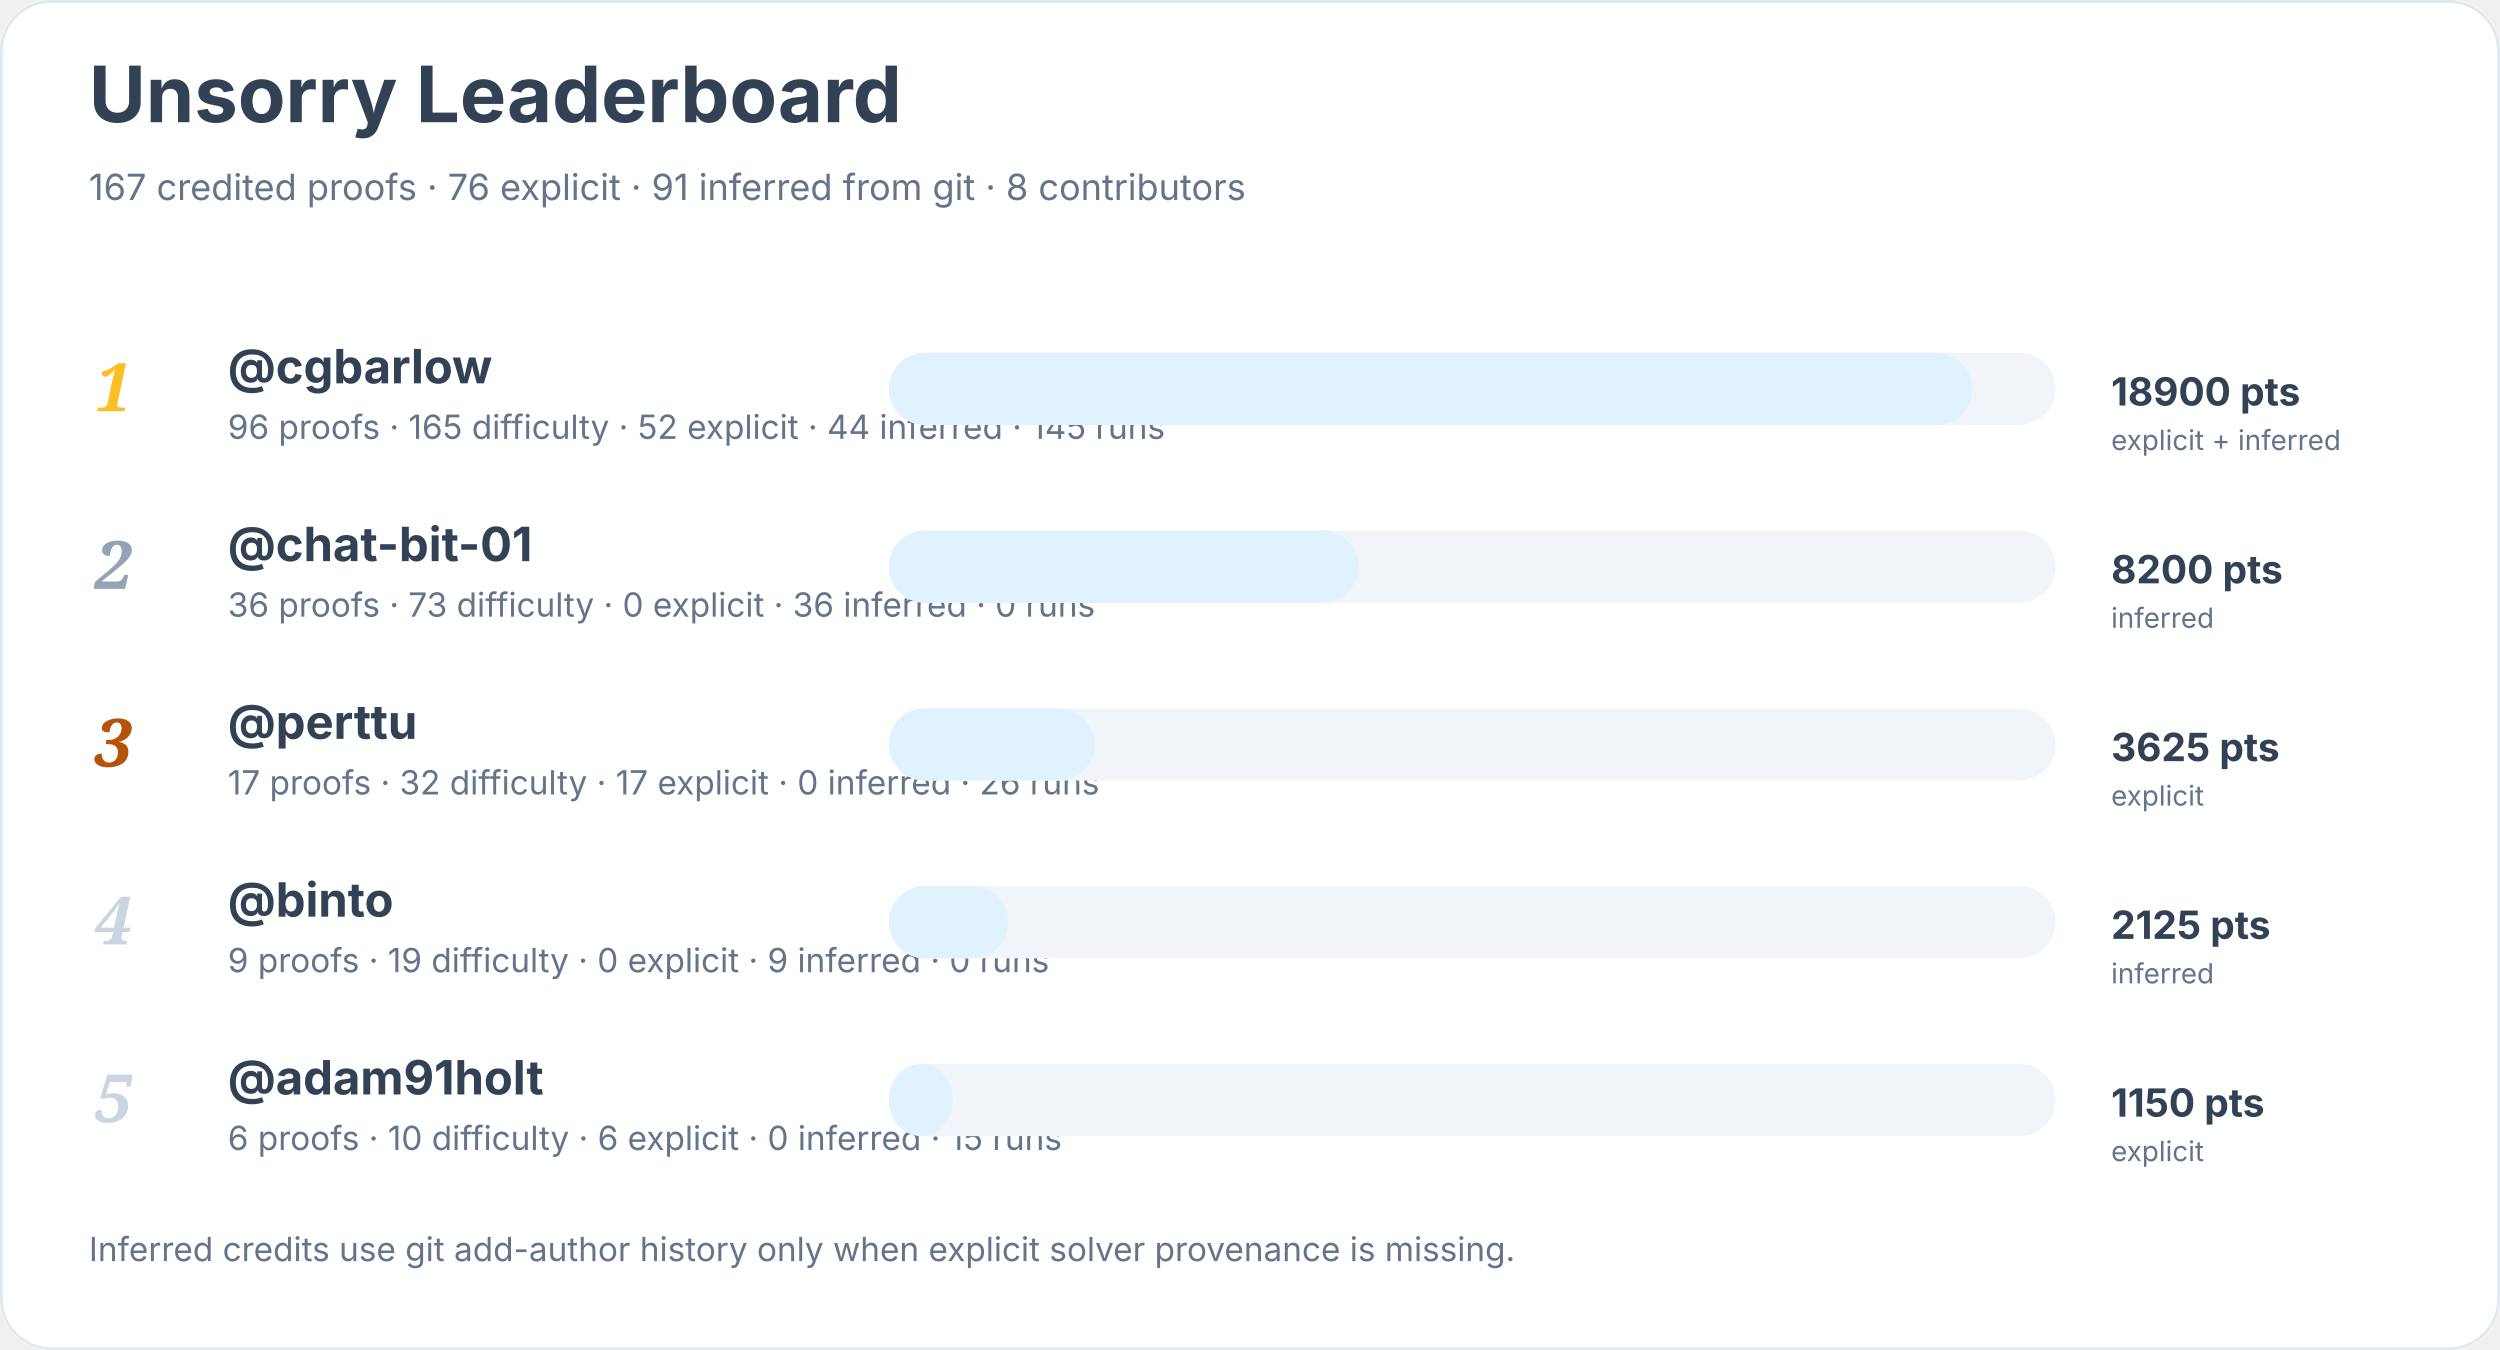
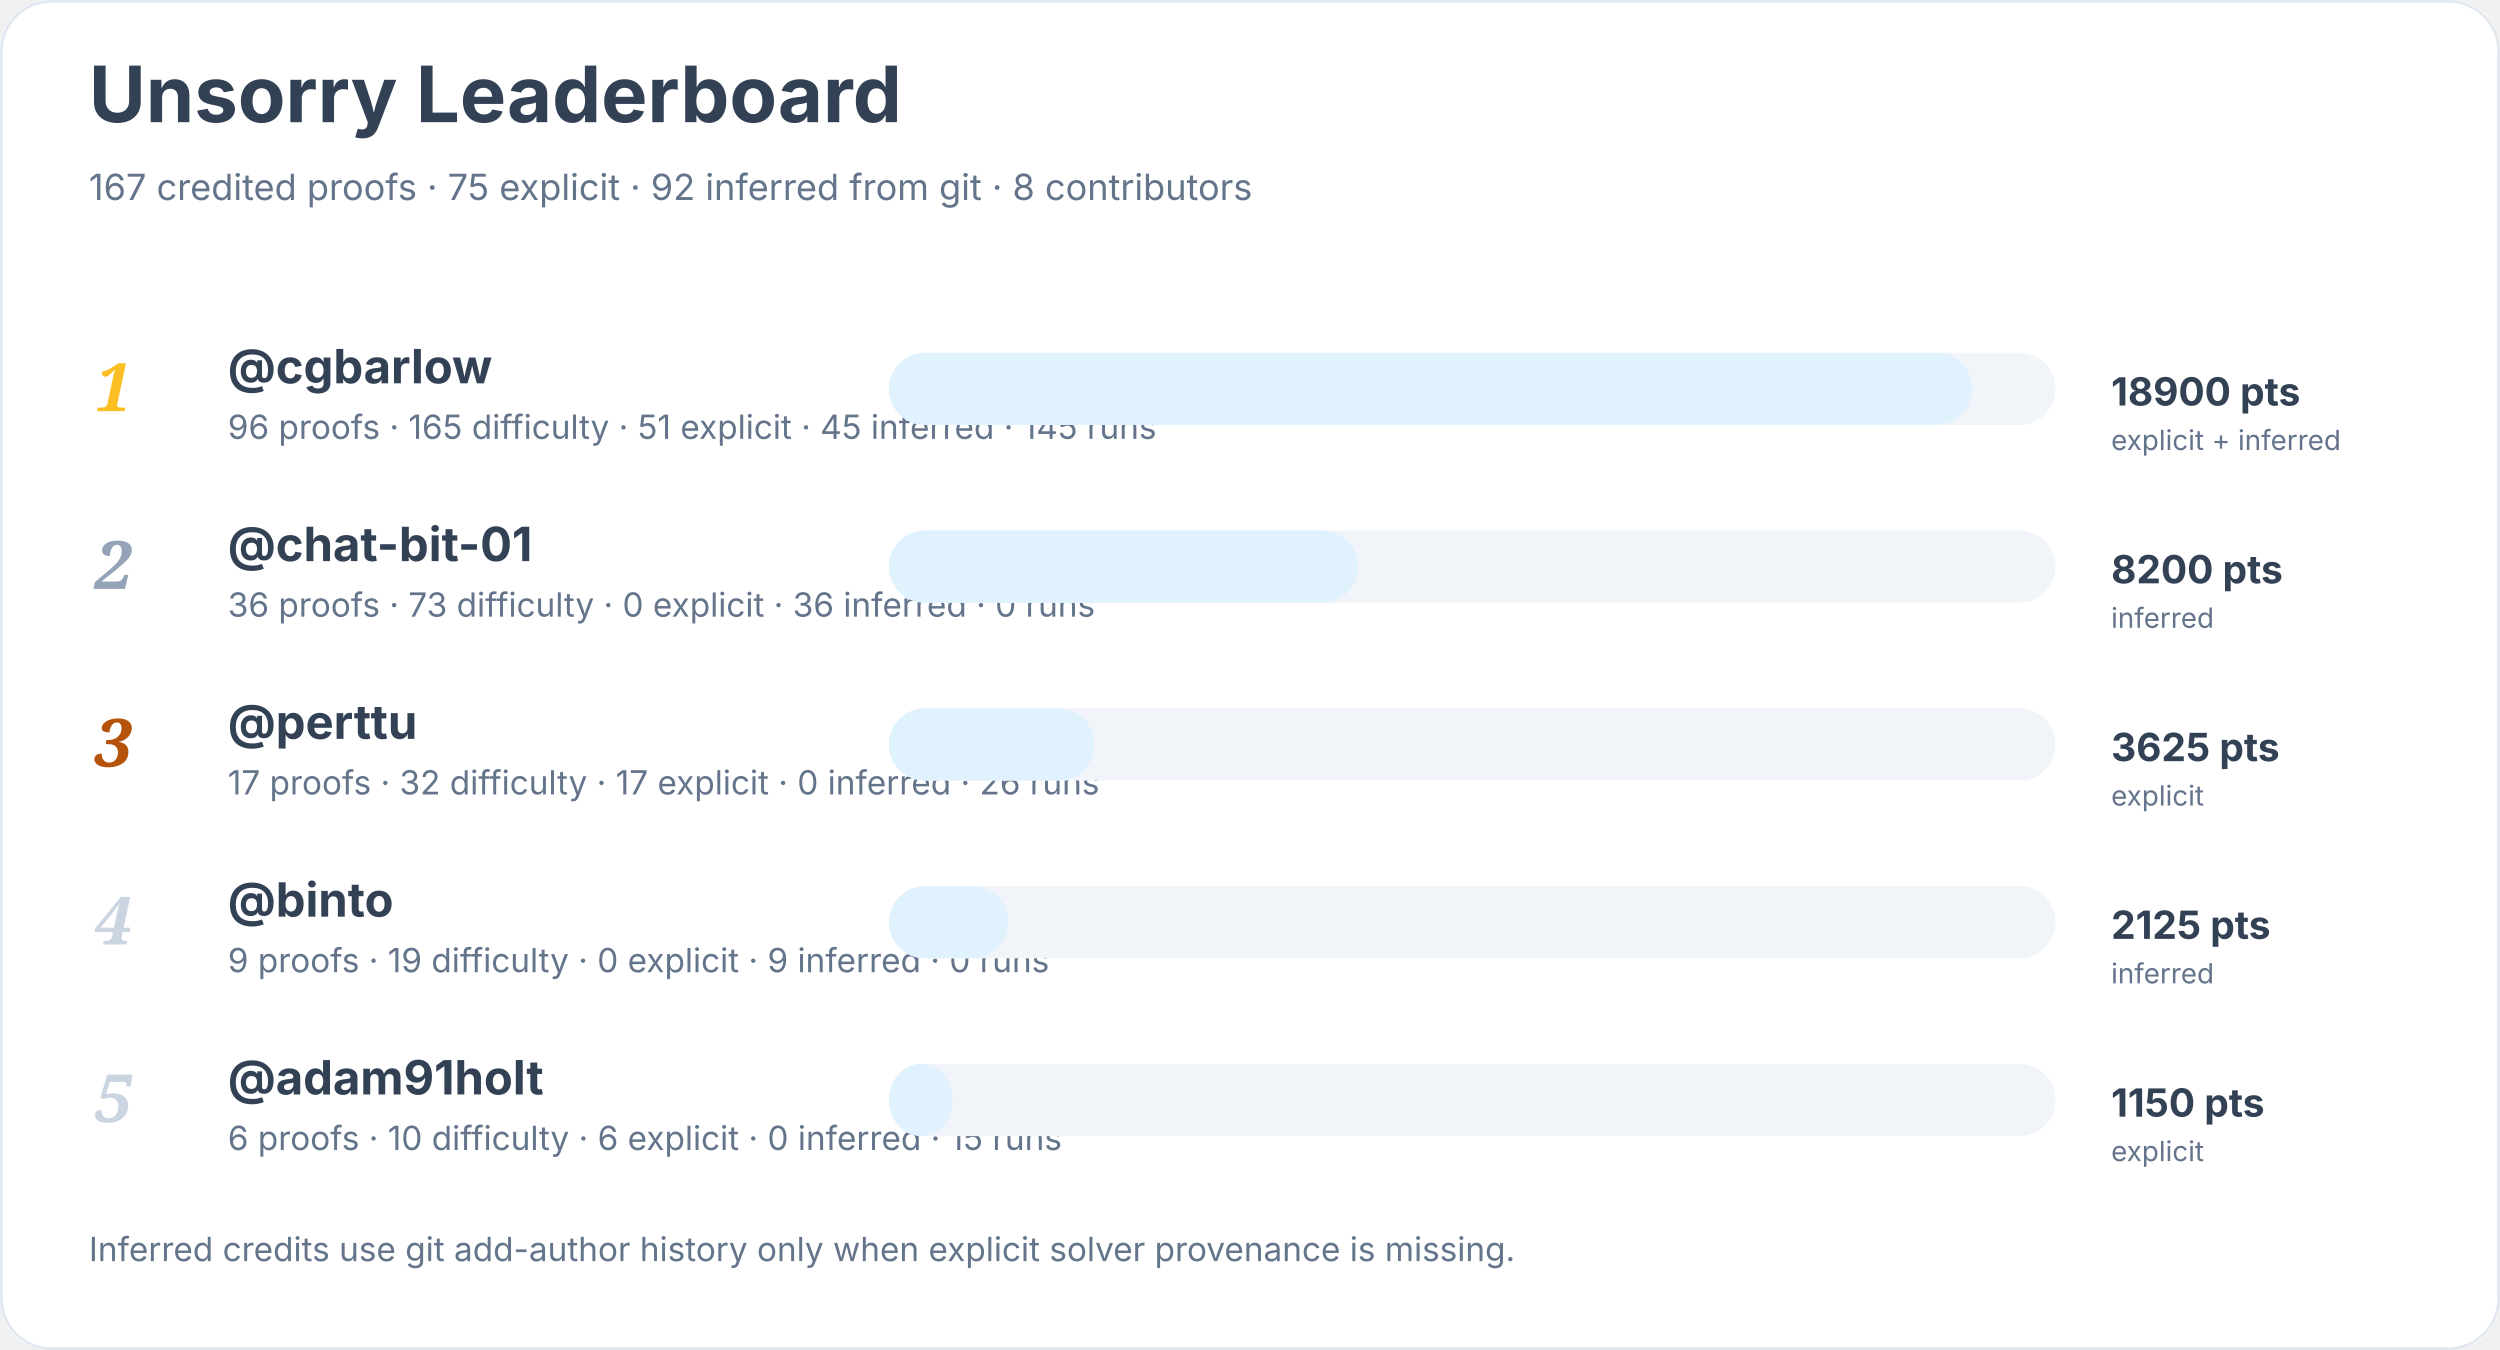
<svg xmlns="http://www.w3.org/2000/svg" width="900" height="486" viewBox="0 0 900 486" role="img" aria-labelledby="title desc">
  <rect width="900" height="100%" rx="18" fill="#ffffff" />
  <rect x="0.5" y="0.5" width="899" height="485" rx="18" fill="none" stroke="#e2e8f0" />
  <text x="32" y="44" font-family="Inter, system-ui, sans-serif" font-size="28" font-weight="700" fill="#334155">Unsorry Leaderboard</text>
-   <text x="32" y="72" font-family="Inter, system-ui, sans-serif" font-size="13" fill="#64748b">167 credited proofs · 76 explicit · 91 inferred from git · 8 contributors</text>
+   <text x="32" y="72" font-family="Inter, system-ui, sans-serif" font-size="13" fill="#64748b">167 credited proofs · 75 explicit · 92 inferred from git · 8 contributors</text>
  <text x="34" y="148" font-family="Georgia, serif" font-size="24" font-style="italic" font-weight="700" fill="#fbbf24">1</text>
  <a href="https://github.com/cgbarlow">
    <text x="82" y="138" font-family="Inter, system-ui, sans-serif" font-size="17" font-weight="650" fill="#334155">@cgbarlow</text>
  </a>
-   <text x="82" y="158" font-family="Inter, system-ui, sans-serif" font-size="12" fill="#64748b">96 proofs · 165 difficulty · 52 explicit · 44 inferred · 145 runs</text>
+   <text x="82" y="158" font-family="Inter, system-ui, sans-serif" font-size="12" fill="#64748b">96 proofs · 165 difficulty · 51 explicit · 45 inferred · 145 runs</text>
  <rect x="320" y="127" width="420" height="26" rx="13" fill="#f1f5f9" />
  <rect x="320" y="127" width="390" height="26" rx="13" fill="#e0f2fe" />
  <text x="760" y="146" font-family="Inter, system-ui, sans-serif" font-size="14" font-weight="700" fill="#334155">18900 pts</text>
  <text x="760" y="162" font-family="Inter, system-ui, sans-serif" font-size="10" fill="#64748b">explicit + inferred</text>
  <text x="34" y="212" font-family="Georgia, serif" font-size="24" font-style="italic" font-weight="700" fill="#94a3b8">2</text>
  <a href="https://github.com/chat-bit-01">
    <text x="82" y="202" font-family="Inter, system-ui, sans-serif" font-size="17" font-weight="650" fill="#334155">@chat-bit-01</text>
  </a>
  <text x="82" y="222" font-family="Inter, system-ui, sans-serif" font-size="12" fill="#64748b">36 proofs · 73 difficulty · 0 explicit · 36 inferred · 0 runs</text>
  <rect x="320" y="191" width="420" height="26" rx="13" fill="#f1f5f9" />
  <rect x="320" y="191" width="169" height="26" rx="13" fill="#e0f2fe" />
  <text x="760" y="210" font-family="Inter, system-ui, sans-serif" font-size="14" font-weight="700" fill="#334155">8200 pts</text>
  <text x="760" y="226" font-family="Inter, system-ui, sans-serif" font-size="10" fill="#64748b">inferred</text>
  <text x="34" y="276" font-family="Georgia, serif" font-size="24" font-style="italic" font-weight="700" fill="#b45309">3</text>
  <a href="https://github.com/perttu">
    <text x="82" y="266" font-family="Inter, system-ui, sans-serif" font-size="17" font-weight="650" fill="#334155">@perttu</text>
  </a>
  <text x="82" y="286" font-family="Inter, system-ui, sans-serif" font-size="12" fill="#64748b">17 proofs · 32 difficulty · 17 explicit · 0 inferred · 26 runs</text>
  <rect x="320" y="255" width="420" height="26" rx="13" fill="#f1f5f9" />
  <rect x="320" y="255" width="74" height="26" rx="13" fill="#e0f2fe" />
  <text x="760" y="274" font-family="Inter, system-ui, sans-serif" font-size="14" font-weight="700" fill="#334155">3625 pts</text>
  <text x="760" y="290" font-family="Inter, system-ui, sans-serif" font-size="10" fill="#64748b">explicit</text>
  <text x="34" y="340" font-family="Georgia, serif" font-size="24" font-style="italic" font-weight="700" fill="#cbd5e1">4</text>
  <a href="https://github.com/binto">
    <text x="82" y="330" font-family="Inter, system-ui, sans-serif" font-size="17" font-weight="650" fill="#334155">@binto</text>
  </a>
  <text x="82" y="350" font-family="Inter, system-ui, sans-serif" font-size="12" fill="#64748b">9 proofs · 19 difficulty · 0 explicit · 9 inferred · 0 runs</text>
  <rect x="320" y="319" width="420" height="26" rx="13" fill="#f1f5f9" />
  <rect x="320" y="319" width="43" height="26" rx="13" fill="#e0f2fe" />
  <text x="760" y="338" font-family="Inter, system-ui, sans-serif" font-size="14" font-weight="700" fill="#334155">2125 pts</text>
  <text x="760" y="354" font-family="Inter, system-ui, sans-serif" font-size="10" fill="#64748b">inferred</text>
  <text x="34" y="404" font-family="Georgia, serif" font-size="24" font-style="italic" font-weight="700" fill="#cbd5e1">5</text>
  <a href="https://github.com/adam91holt">
    <text x="82" y="394" font-family="Inter, system-ui, sans-serif" font-size="17" font-weight="650" fill="#334155">@adam91holt</text>
  </a>
  <text x="82" y="414" font-family="Inter, system-ui, sans-serif" font-size="12" fill="#64748b">6 proofs · 10 difficulty · 6 explicit · 0 inferred · 15 runs</text>
  <rect x="320" y="383" width="420" height="26" rx="13" fill="#f1f5f9" />
  <rect x="320" y="383" width="23" height="26" rx="13" fill="#e0f2fe" />
  <text x="760" y="402" font-family="Inter, system-ui, sans-serif" font-size="14" font-weight="700" fill="#334155">1150 pts</text>
  <text x="760" y="418" font-family="Inter, system-ui, sans-serif" font-size="10" fill="#64748b">explicit</text>
  <text x="32" y="454" font-family="Inter, system-ui, sans-serif" font-size="12" fill="#64748b">Inferred credits use git add-author history only when explicit solver provenance is missing.</text>
</svg>
